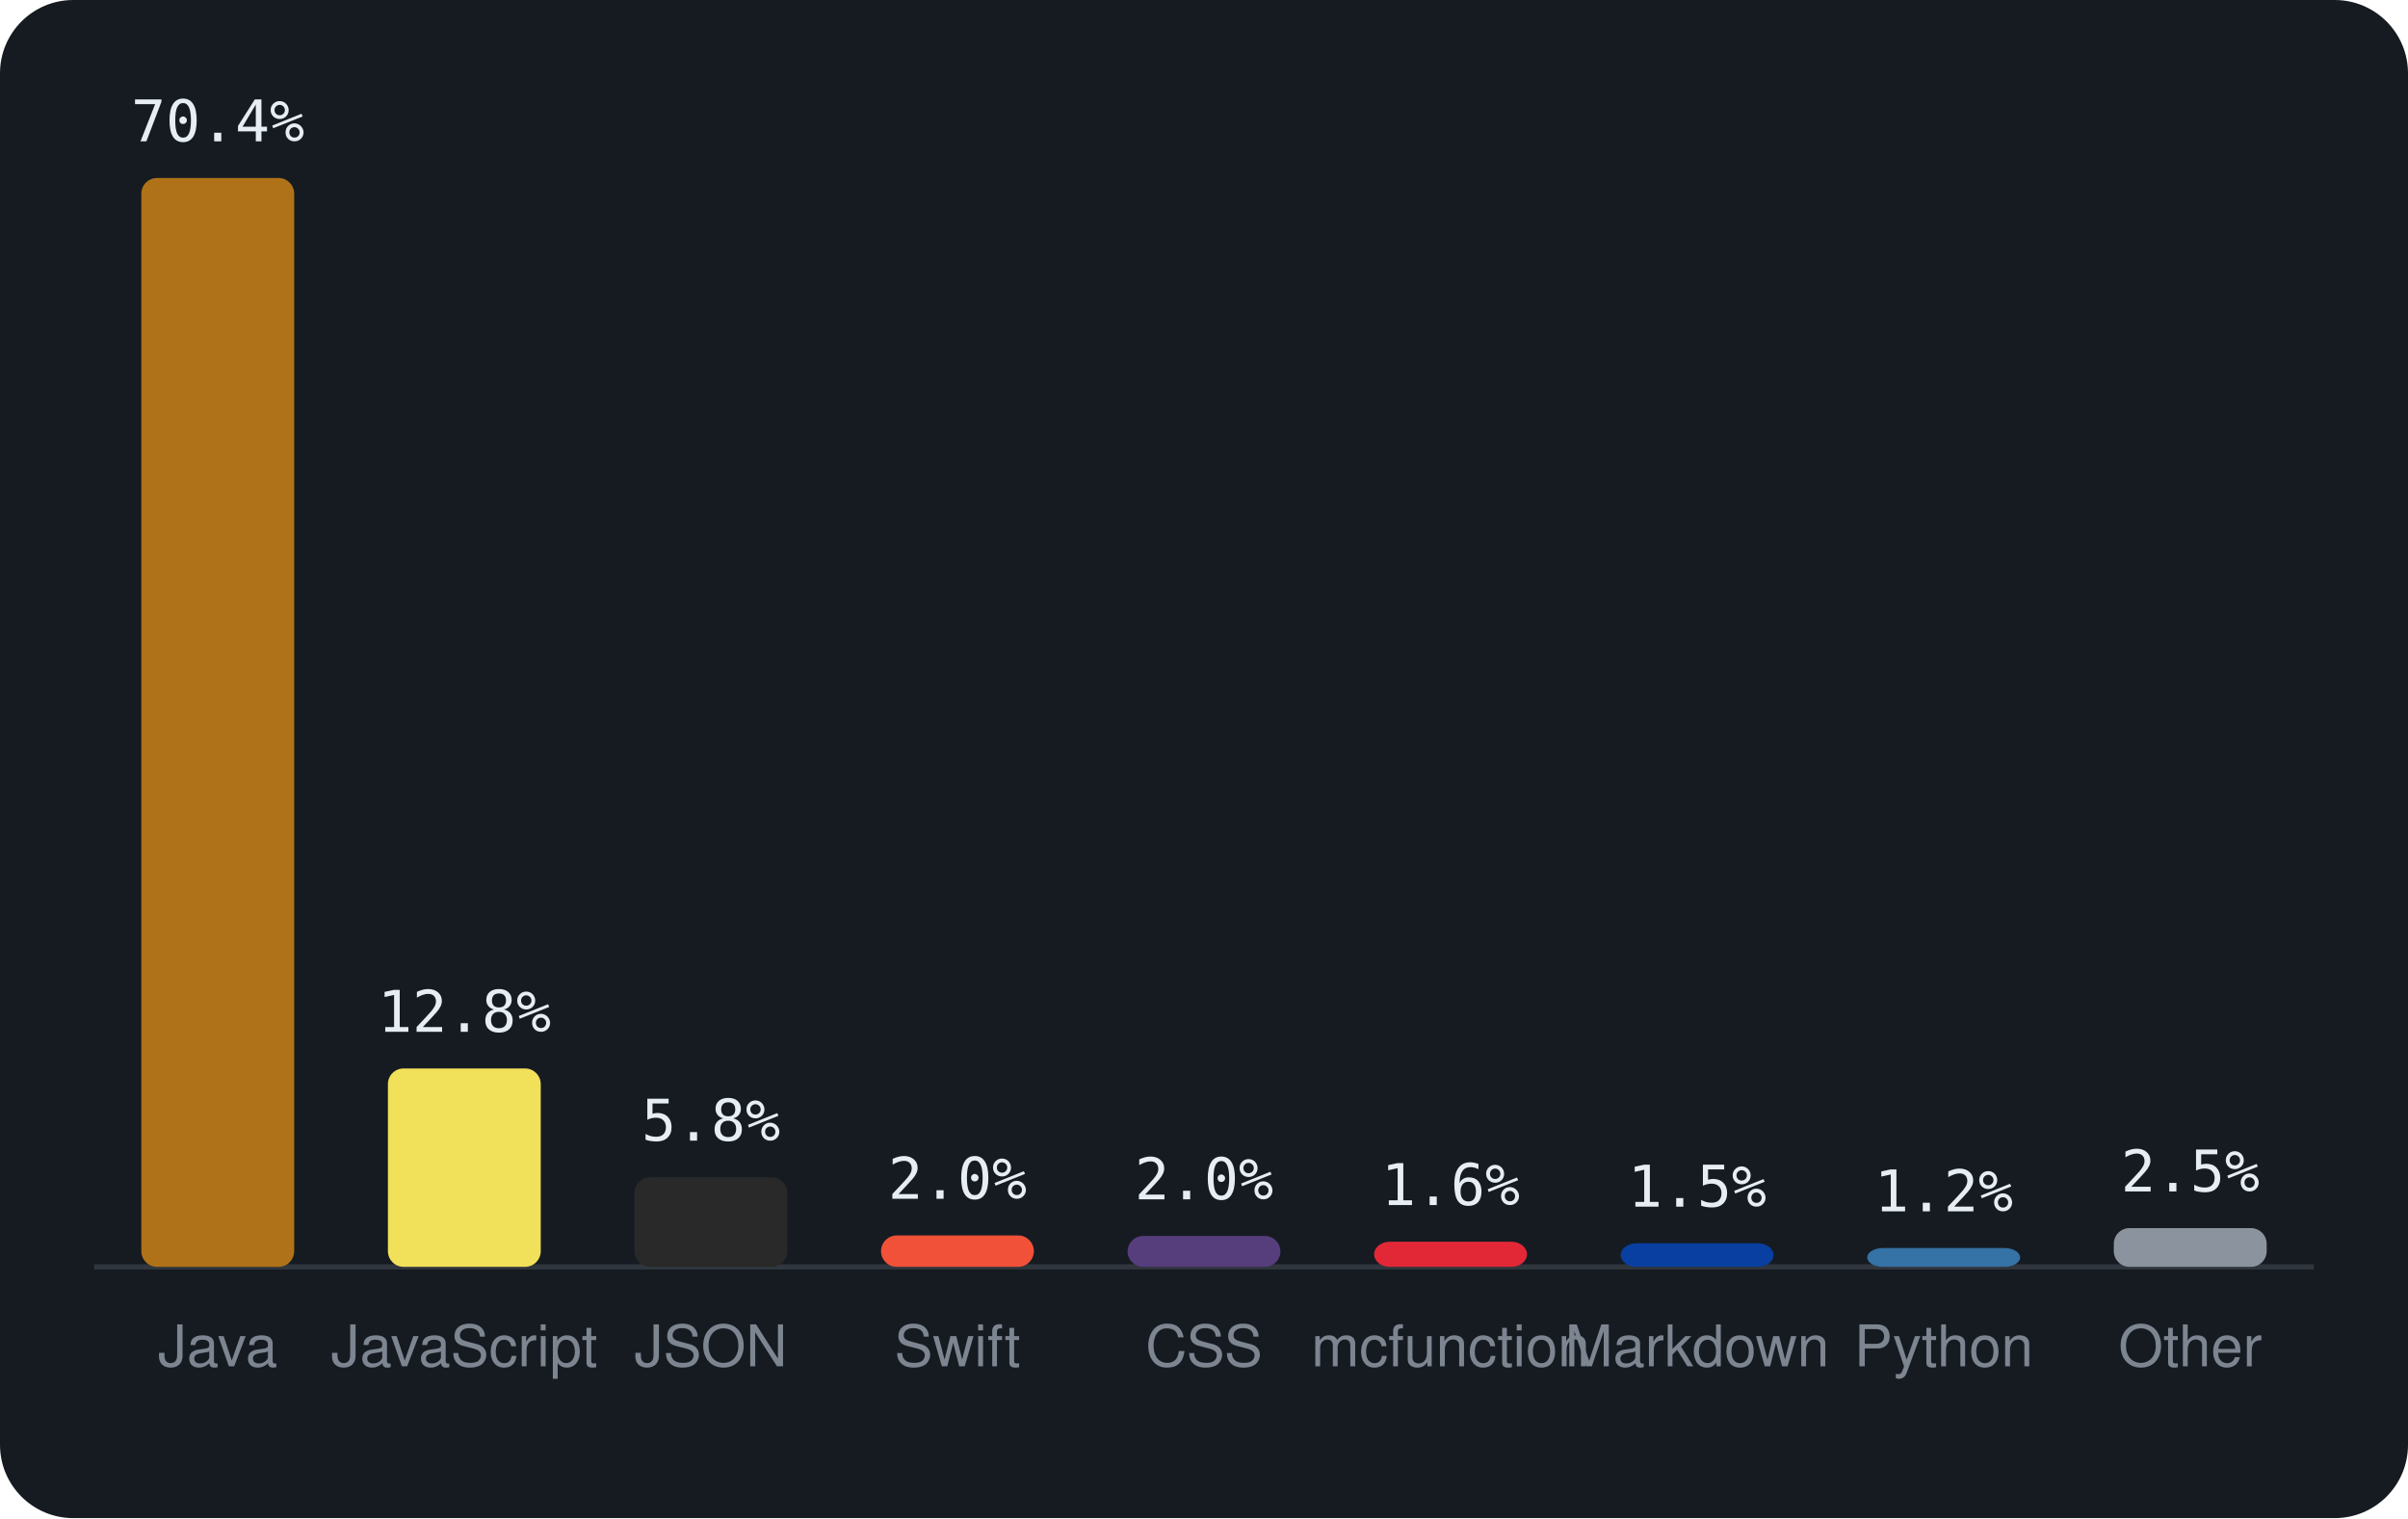
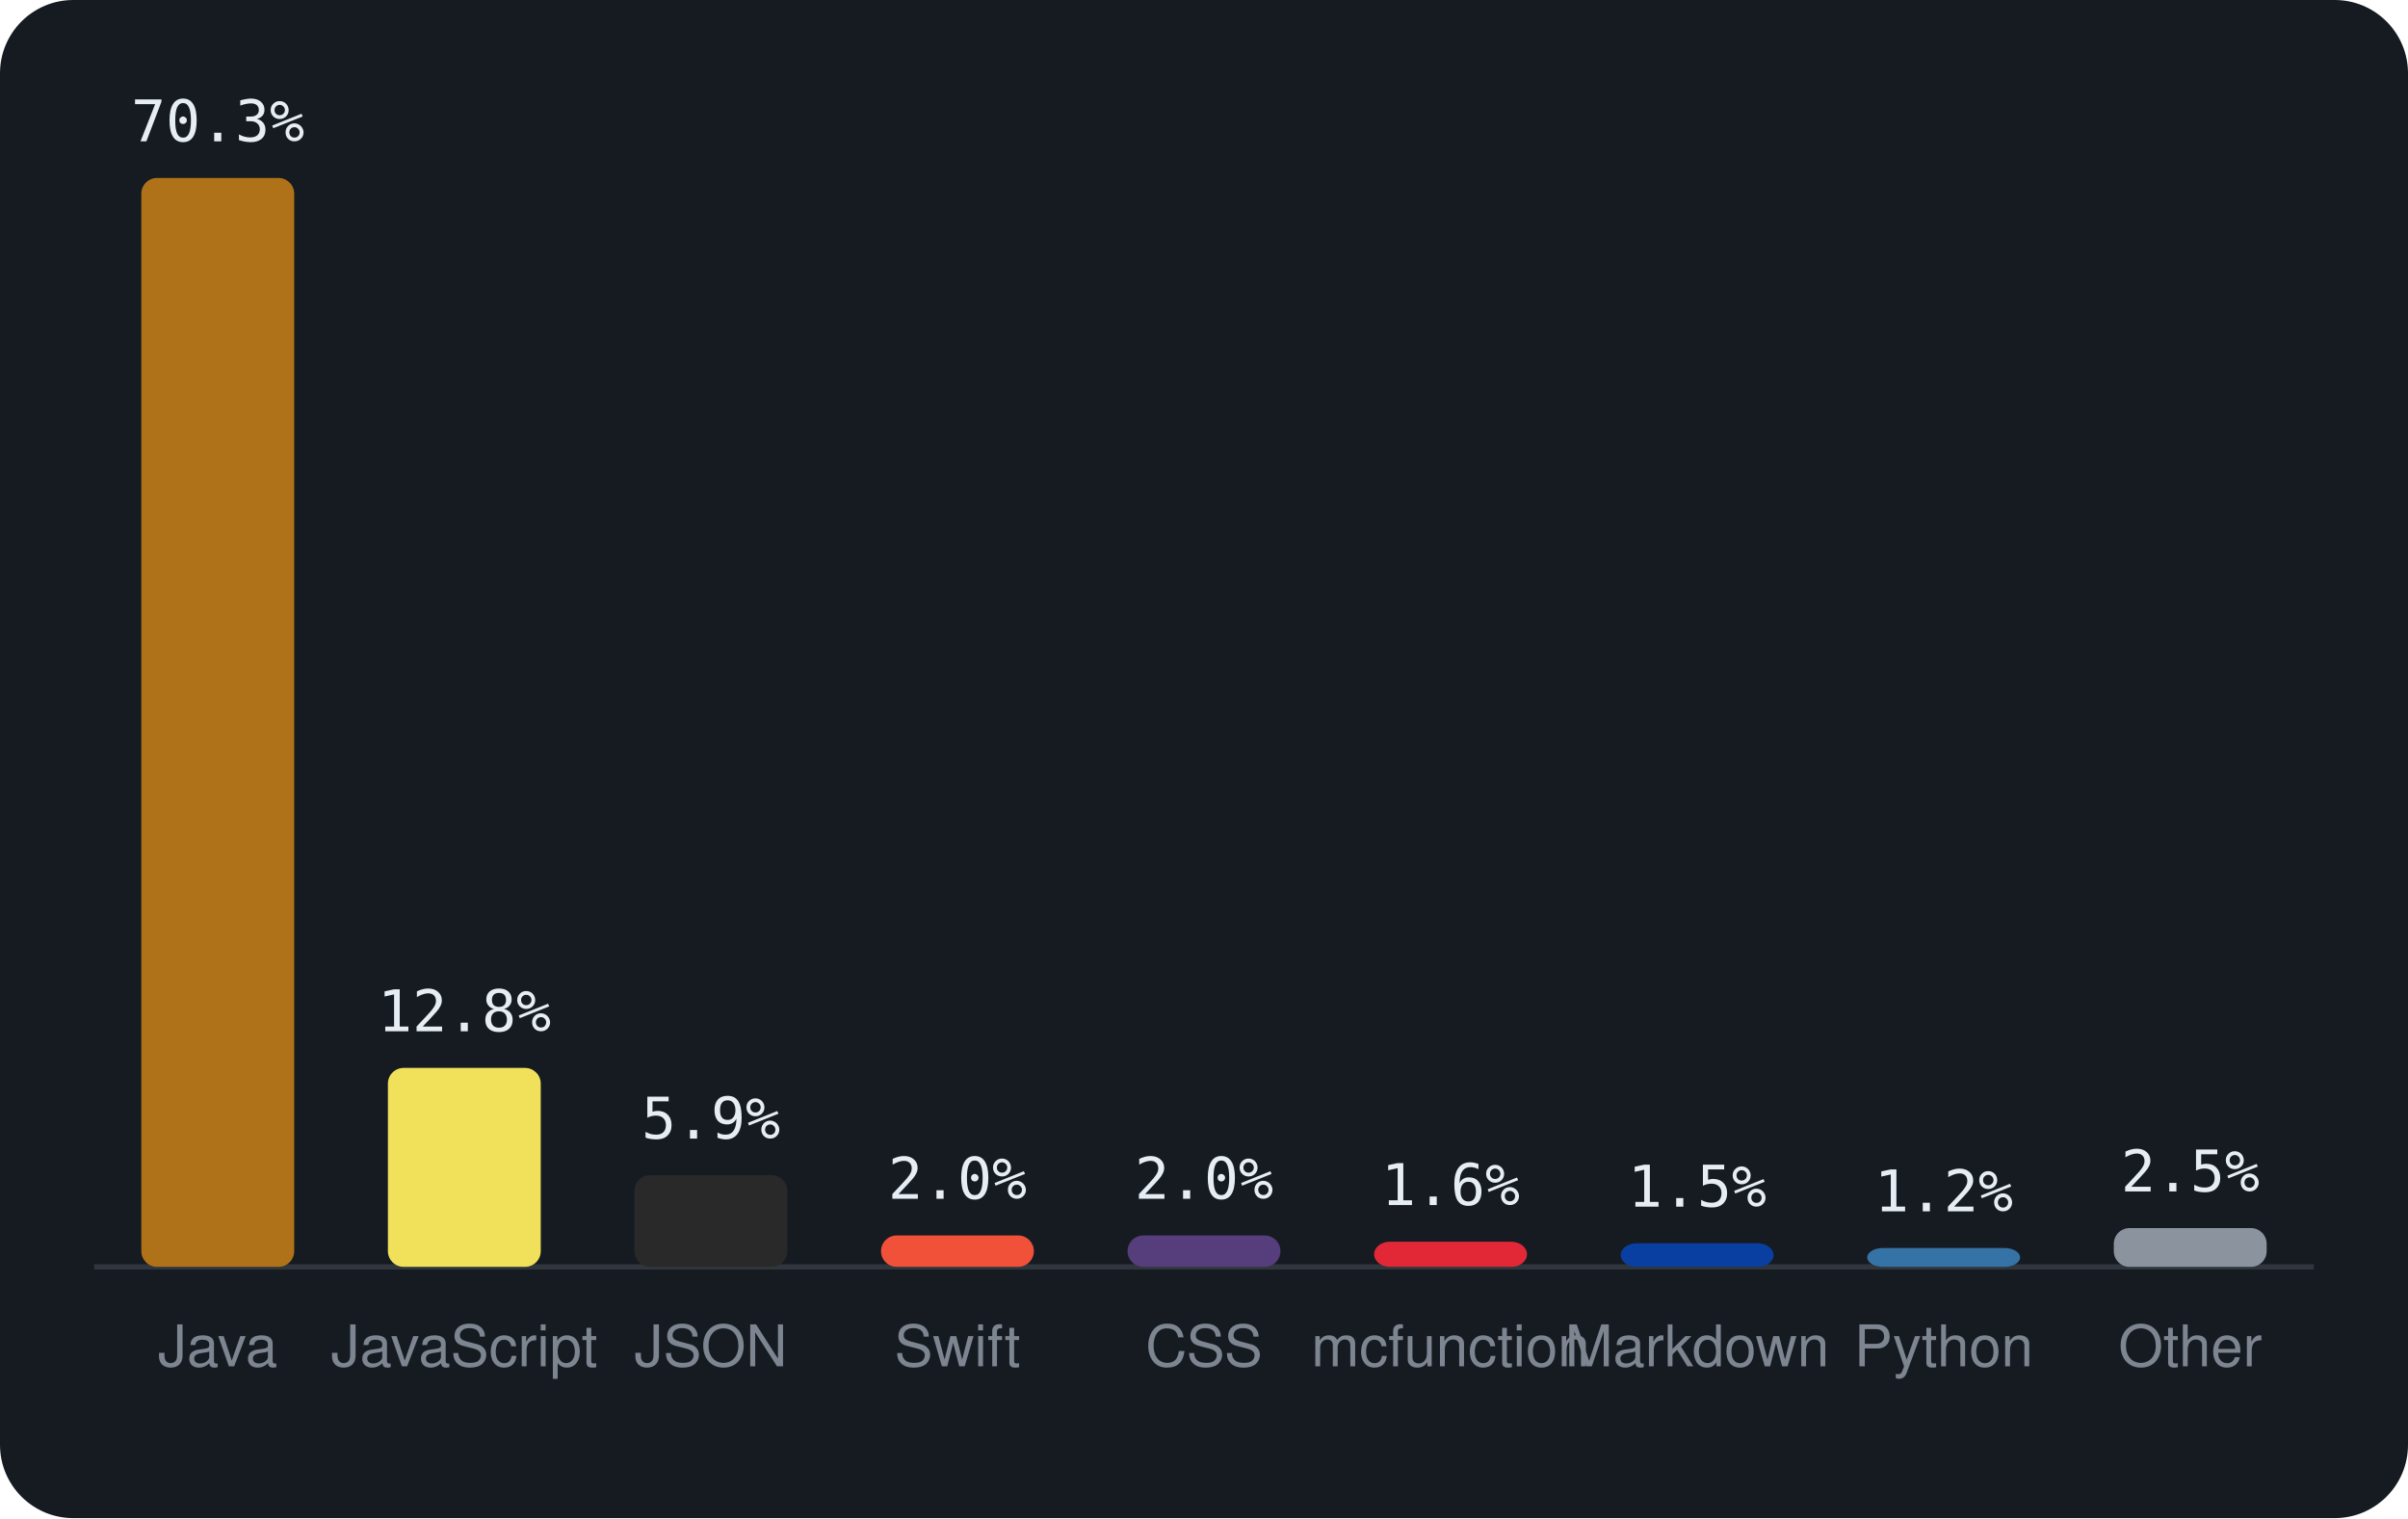
<svg xmlns="http://www.w3.org/2000/svg" viewBox="0 0 460 290" width="460" height="290" font-family="-apple-system,BlinkMacSystemFont,'Segoe UI',Helvetica,Arial,sans-serif">
  <rect width="460" height="290" rx="14" fill="#161b22" />
  <line x1="18" y1="242" x2="442" y2="242" stroke="#30363d" />
  <rect x="27.0" y="34.0" width="29.2" height="208.0" rx="3" fill="#b07219" />
-   <text x="41.6" y="27.0" text-anchor="middle" font-size="11" font-family="monospace" fill="#e6edf3">70.4%</text>
+   <text x="41.6" y="27.0" text-anchor="middle" font-size="11" font-family="monospace" fill="#e6edf3">70.3%</text>
  <text x="41.6" y="261" text-anchor="middle" font-size="11" fill="#7d8590">Java</text>
-   <rect x="74.1" y="204.1" width="29.2" height="37.9" rx="3" fill="#f1e05a" />
-   <text x="88.7" y="197.1" text-anchor="middle" font-size="11" font-family="monospace" fill="#e6edf3">12.8%</text>
+   <rect x="74.1" y="204.0" width="29.2" height="38.0" rx="3" fill="#f1e05a" />
+   <text x="88.7" y="197.0" text-anchor="middle" font-size="11" font-family="monospace" fill="#e6edf3">12.8%</text>
  <text x="88.7" y="261" text-anchor="middle" font-size="11" fill="#7d8590">JavaScript</text>
-   <rect x="121.2" y="224.9" width="29.2" height="17.1" rx="3" fill="#292929" />
-   <text x="135.8" y="217.9" text-anchor="middle" font-size="11" font-family="monospace" fill="#e6edf3">5.8%</text>
+   <rect x="121.2" y="224.5" width="29.2" height="17.5" rx="3" fill="#292929" />
+   <text x="135.8" y="217.5" text-anchor="middle" font-size="11" font-family="monospace" fill="#e6edf3">5.9%</text>
  <text x="135.8" y="261" text-anchor="middle" font-size="11" fill="#7d8590">JSON</text>
  <rect x="168.3" y="236.0" width="29.2" height="6.0" rx="3" fill="#F05138" />
  <text x="182.9" y="229.0" text-anchor="middle" font-size="11" font-family="monospace" fill="#e6edf3">2.0%</text>
  <text x="182.9" y="261" text-anchor="middle" font-size="11" fill="#7d8590">Swift</text>
-   <rect x="215.4" y="236.1" width="29.2" height="5.9" rx="3" fill="#563d7c" />
-   <text x="230.0" y="229.1" text-anchor="middle" font-size="11" font-family="monospace" fill="#e6edf3">2.0%</text>
+   <rect x="215.4" y="236.0" width="29.2" height="6.0" rx="3" fill="#563d7c" />
+   <text x="230.0" y="229.0" text-anchor="middle" font-size="11" font-family="monospace" fill="#e6edf3">2.0%</text>
  <text x="230.0" y="261" text-anchor="middle" font-size="11" fill="#7d8590">CSS</text>
  <rect x="262.5" y="237.2" width="29.2" height="4.8" rx="3" fill="#E22837" />
  <text x="277.1" y="230.2" text-anchor="middle" font-size="11" font-family="monospace" fill="#e6edf3">1.6%</text>
  <text x="277.1" y="261" text-anchor="middle" font-size="11" fill="#7d8590">mcfunction</text>
  <rect x="309.6" y="237.5" width="29.2" height="4.5" rx="3" fill="#083fa1" />
  <text x="324.2" y="230.5" text-anchor="middle" font-size="11" font-family="monospace" fill="#e6edf3">1.5%</text>
  <text x="324.2" y="261" text-anchor="middle" font-size="11" fill="#7d8590">Markdown</text>
  <rect x="356.7" y="238.4" width="29.2" height="3.6" rx="3" fill="#3572A5" />
  <text x="371.3" y="231.4" text-anchor="middle" font-size="11" font-family="monospace" fill="#e6edf3">1.2%</text>
  <text x="371.3" y="261" text-anchor="middle" font-size="11" fill="#7d8590">Python</text>
  <rect x="403.8" y="234.6" width="29.2" height="7.4" rx="3" fill="#8b949e" />
  <text x="418.4" y="227.6" text-anchor="middle" font-size="11" font-family="monospace" fill="#e6edf3">2.5%</text>
  <text x="418.4" y="261" text-anchor="middle" font-size="11" fill="#7d8590">Other</text>
</svg>
